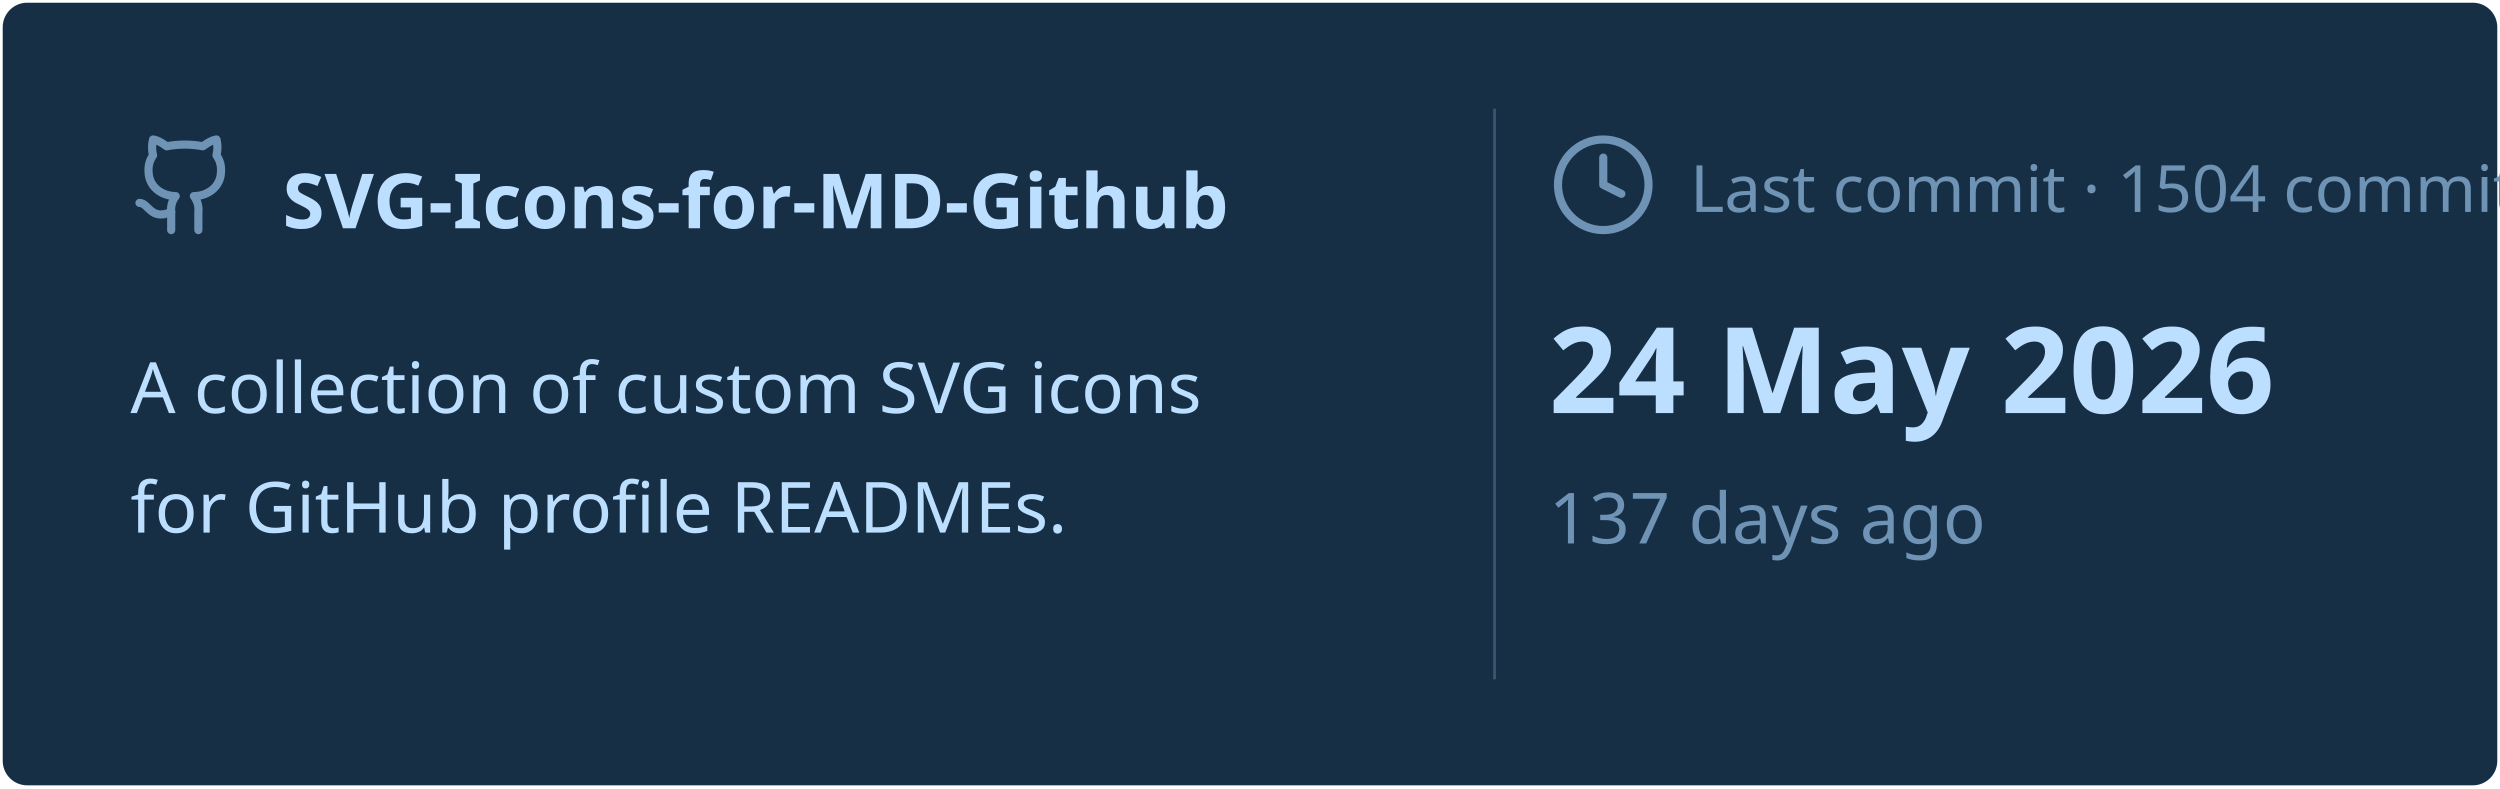
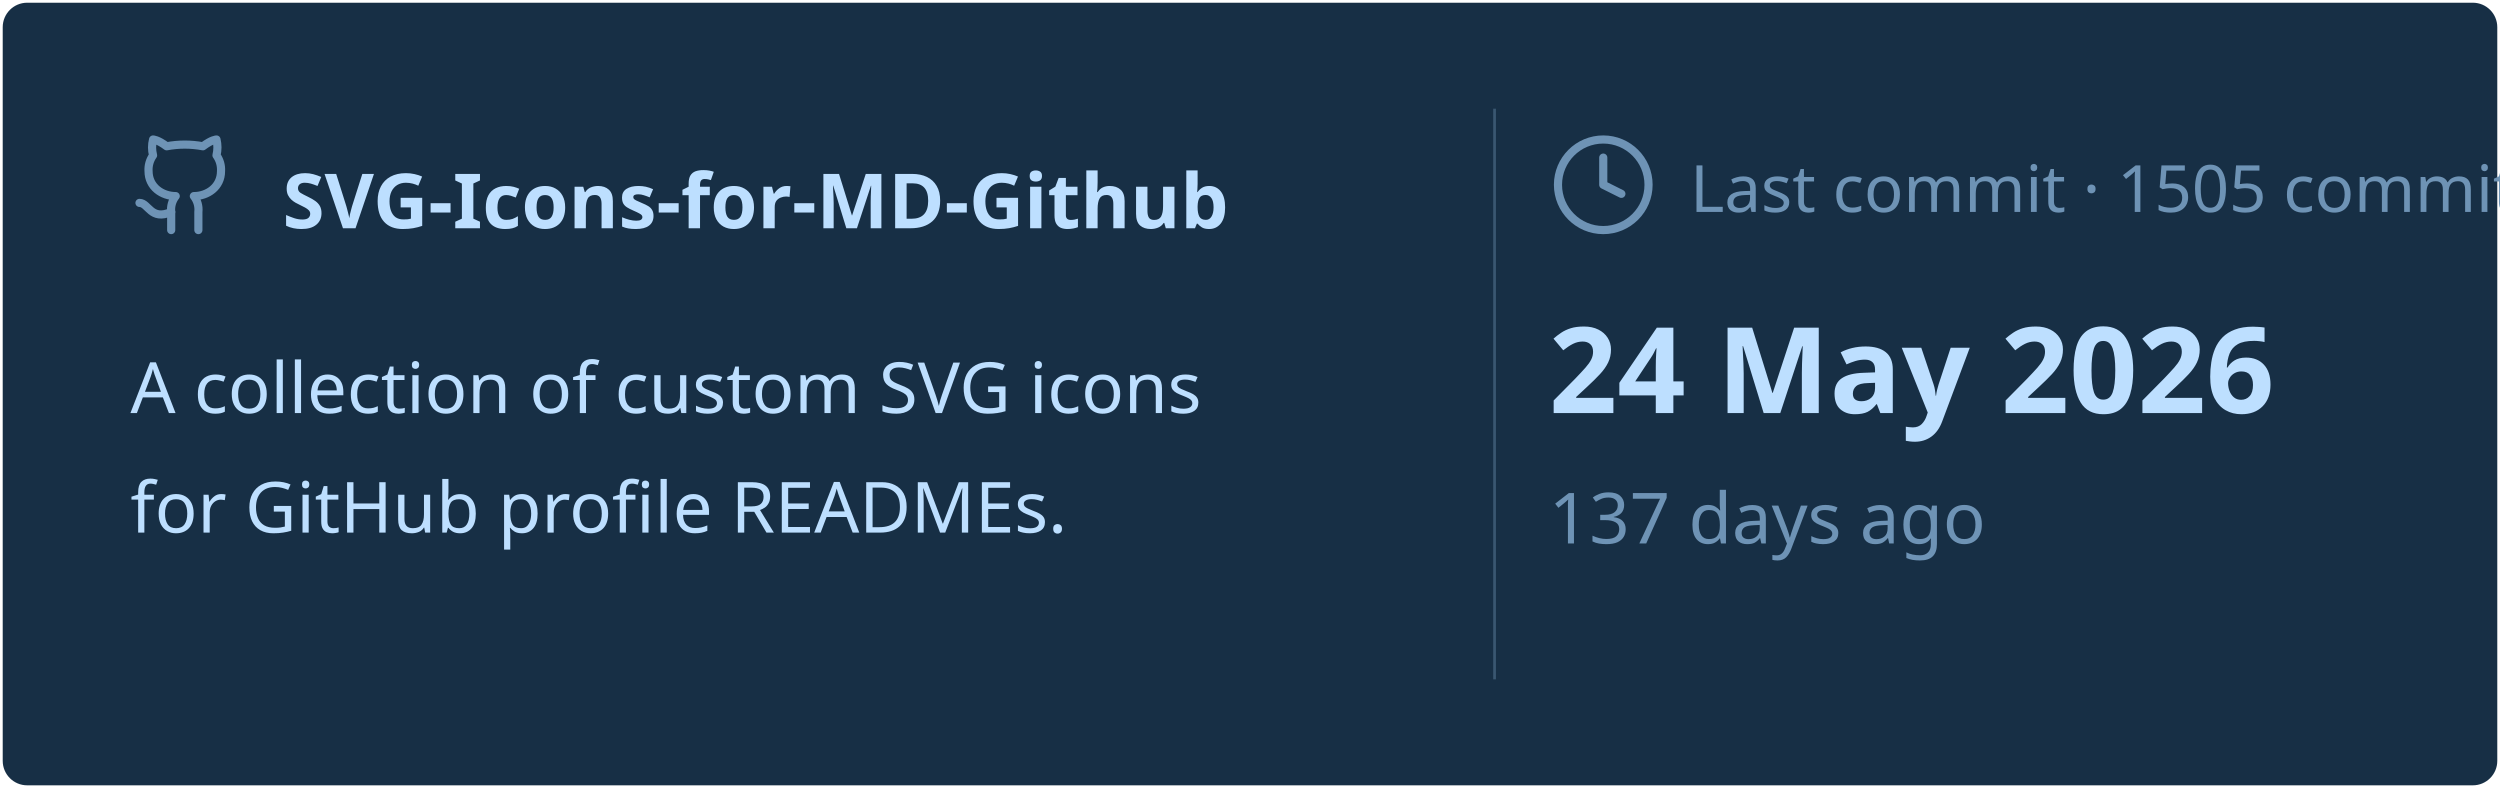
<svg xmlns="http://www.w3.org/2000/svg" viewBox="0 0 460 145" width="460px" height="145px">
  <rect stroke="#000000" stroke-opacity="0" fill="#172F45" rx="4.5" x="0.5" y="0.5" width="459" height="144" />
  <g transform="translate(24, 42)">
    <svg x="0" y="-18" width="20" height="20" viewBox="0 0 24 24" fill="none" stroke="#6E93B5" stroke-width="1.8" stroke-linecap="round" stroke-linejoin="round">
      <path d="M15 22v-4a4.8 4.8 0 0 0-1-3.5c3 0 6-2 6-5.5.08-1.25-.27-2.48-1-3.5.28-1.15.28-2.35 0-3.5 0 0-1 0-3 1.5-2.64-.5-5.36-.5-8 0C6 2 5 2 5 2c-.3 1.15-.3 2.35 0 3.5A5.403 5.403 0 0 0 4 9c0 3.5 3 5.5 6 5.5-.39.49-.68 1.05-.85 1.65-.17.6-.22 1.23-.15 1.85v4" />
      <path d="M9 18c-4.51 2-5-2-7-2" />
    </svg>
    <text x="28" y="0" font-family="&quot;Segoe UI&quot;, Ubuntu, sans-serif" font-size="14" font-weight="700" fill="#BDDFFF">SVG-Icons-for-MD-Github</text>
  </g>
  <text x="24" y="76" font-family="&quot;Segoe UI&quot;, Ubuntu, sans-serif" font-size="13" font-weight="400" fill="#BDDFFF">A collection of custom SVG icons</text>
  <text x="24" y="98" font-family="&quot;Segoe UI&quot;, Ubuntu, sans-serif" font-size="13" font-weight="400" fill="#BDDFFF">for GitHub profile READMEs.</text>
  <line x1="275" y1="20" x2="275" y2="125" stroke="#6E93B5" stroke-width="0.5" stroke-opacity="0.4" />
  <svg x="285" y="24" width="20" height="20" viewBox="0 0 24 24" fill="none" stroke="#6E93B5" stroke-width="1.8" stroke-linecap="round" stroke-linejoin="round">
    <circle cx="12" cy="12" r="10" />
    <polyline points="12 6 12 12 16 14" />
  </svg>
-   <text x="311" y="39" font-family="&quot;Segoe UI&quot;, Ubuntu, sans-serif" font-size="12" font-weight="400" fill="#6E93B5">Last commit · 1504 commits</text>
+   <text x="311" y="39" font-family="&quot;Segoe UI&quot;, Ubuntu, sans-serif" font-size="12" font-weight="400" fill="#6E93B5">Last commit · 1505 commits</text>
  <text x="285" y="76" font-family="&quot;Segoe UI&quot;, Ubuntu, sans-serif" font-size="22" font-weight="700" fill="#BDDFFF">24 May 2026</text>
  <text x="285" y="100" font-family="&quot;Segoe UI&quot;, Ubuntu, sans-serif" font-size="13" font-weight="400" fill="#6E93B5">137 days ago</text>
</svg>
